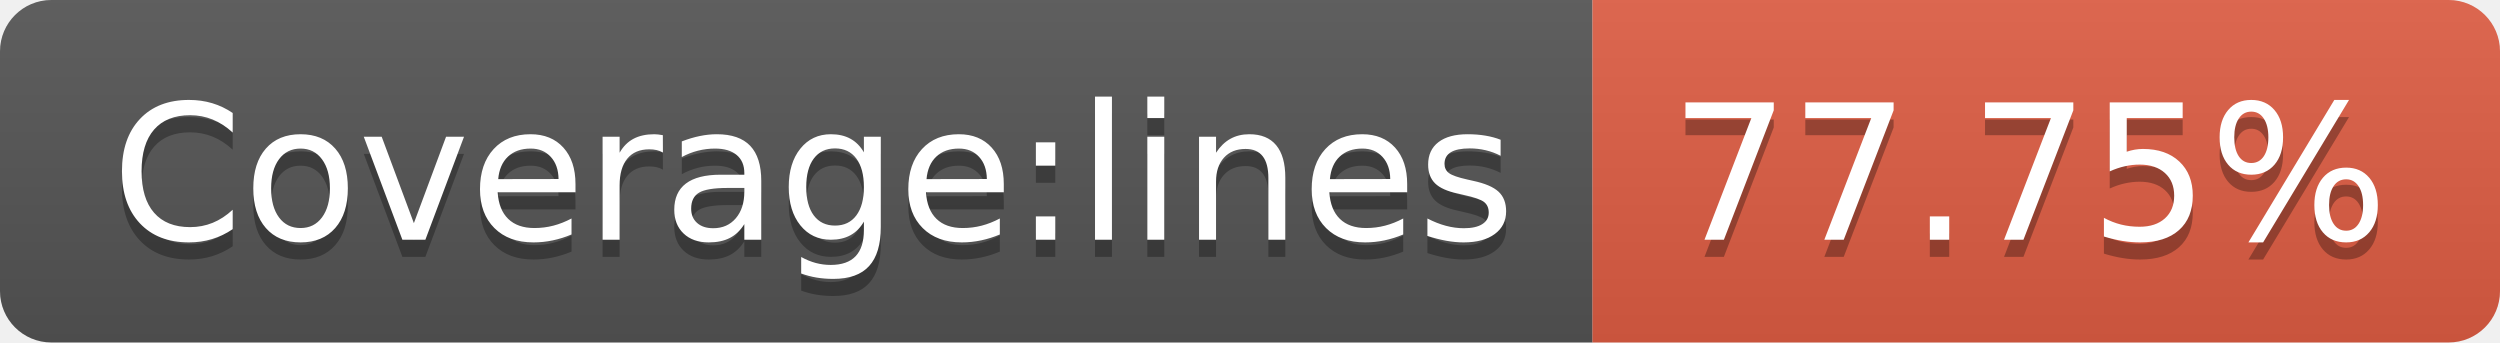
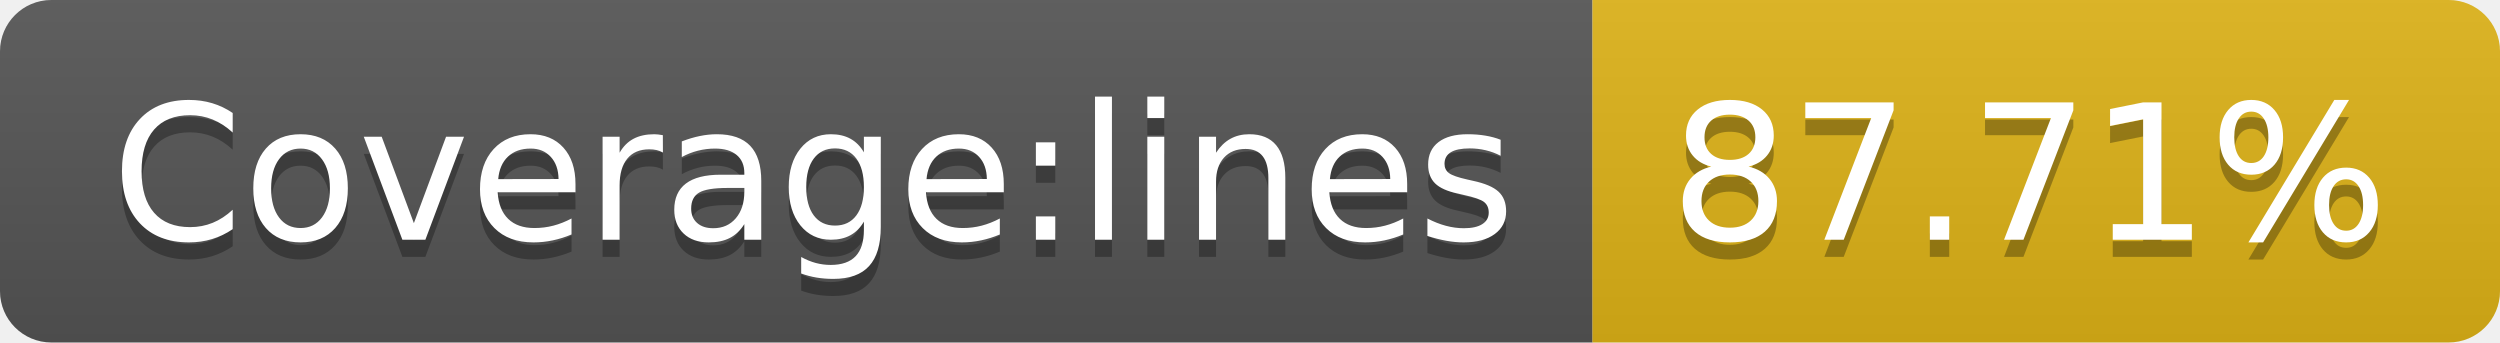
- <svg xmlns="http://www.w3.org/2000/svg" width="146" height="20" role="img" aria-label="Coverage:lines: 77.75%">
+ <svg xmlns="http://www.w3.org/2000/svg" width="146" height="20" role="img" aria-label="Coverage:lines: 87.71%">
  <linearGradient id="s" x2="0" y2="100%">
    <stop offset="0" stop-color="#bbb" stop-opacity=".1" />
    <stop offset="1" stop-opacity=".1" />
  </linearGradient>
  <clipPath id="r">
    <rect width="146" height="20" rx="3" fill="#fff" />
  </clipPath>
  <g clip-path="url(#r)">
    <rect width="93" height="20" fill="#555" />
-     <rect x="93" width="53" height="20" fill="#e05d44" />
+     <rect x="93" width="53" height="20" fill="#dfb317" />
    <rect width="146" height="20" fill="url(#s)" />
  </g>
  <g fill="#fff" text-anchor="middle" font-family="Verdana,Geneva,DejaVu Sans,sans-serif" text-rendering="geometricPrecision" font-size="110">
    <text aria-hidden="true" x="475" y="150" fill="#010101" fill-opacity=".3" transform="scale(.1)" textLength="830">Coverage:lines</text>
    <text x="475" y="140" transform="scale(.1)" fill="#fff" textLength="830">Coverage:lines</text>
-     <text aria-hidden="true" x="1185" y="150" fill="#010101" fill-opacity=".3" transform="scale(.1)" textLength="430">77.75%</text>
-     <text x="1185" y="140" transform="scale(.1)" fill="#fff" textLength="430">77.75%</text>
+     <text aria-hidden="true" x="1185" y="150" fill="#010101" fill-opacity=".3" transform="scale(.1)" textLength="430">87.71%</text>
+     <text x="1185" y="140" transform="scale(.1)" fill="#fff" textLength="430">87.71%</text>
  </g>
</svg>
